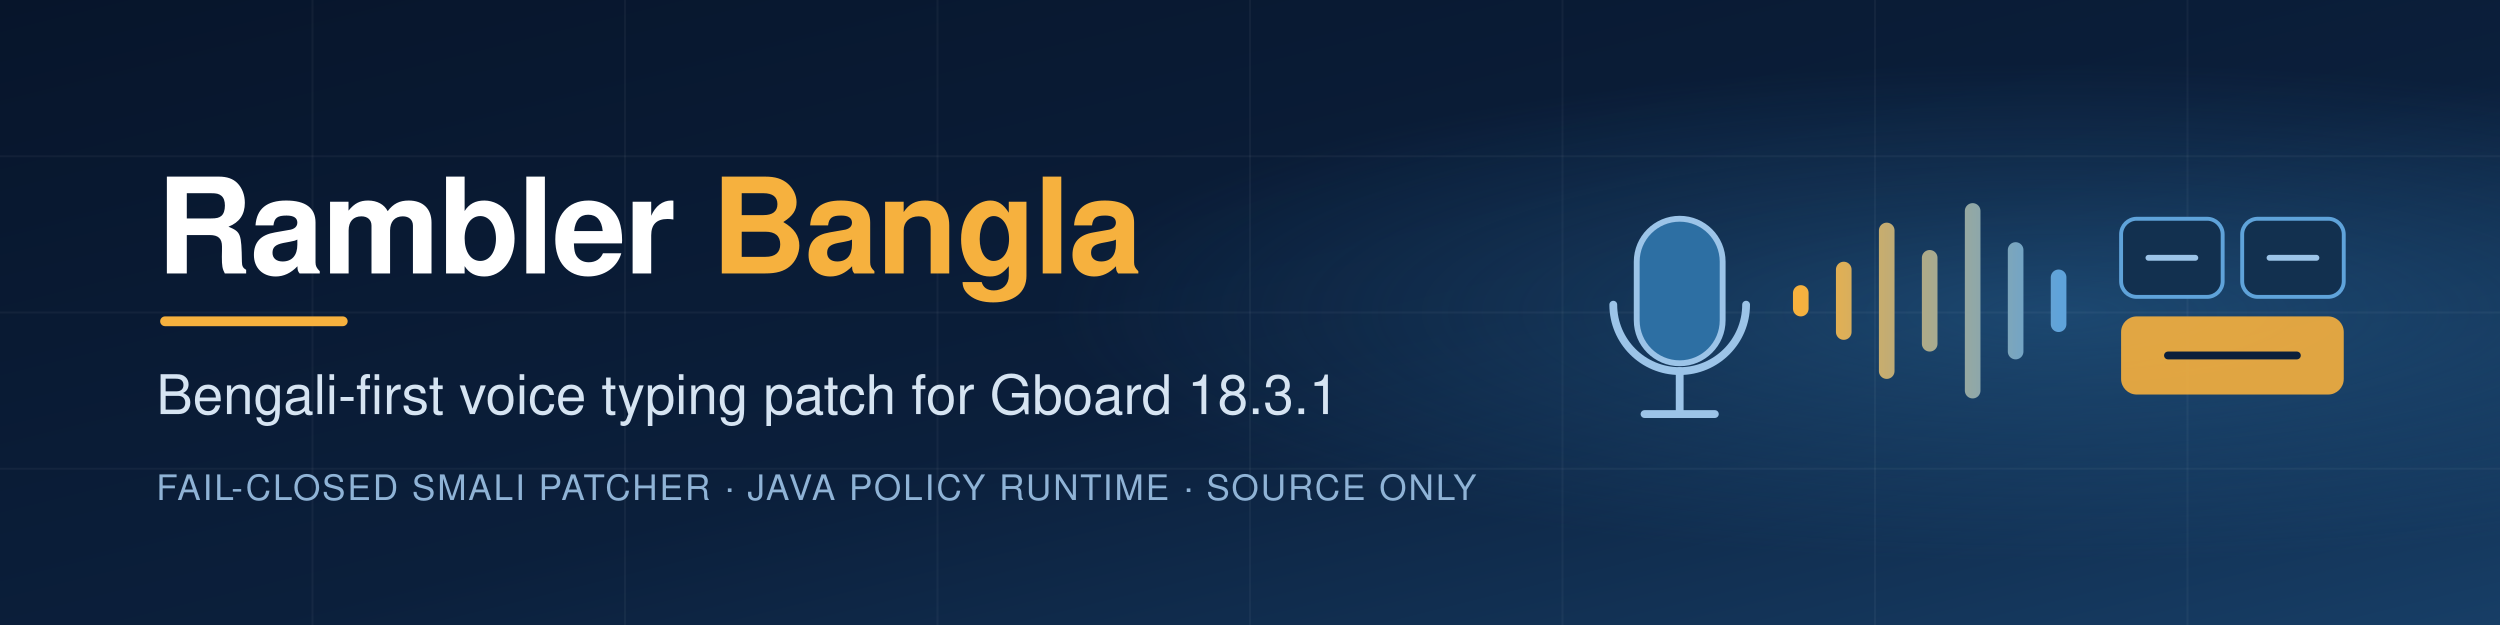
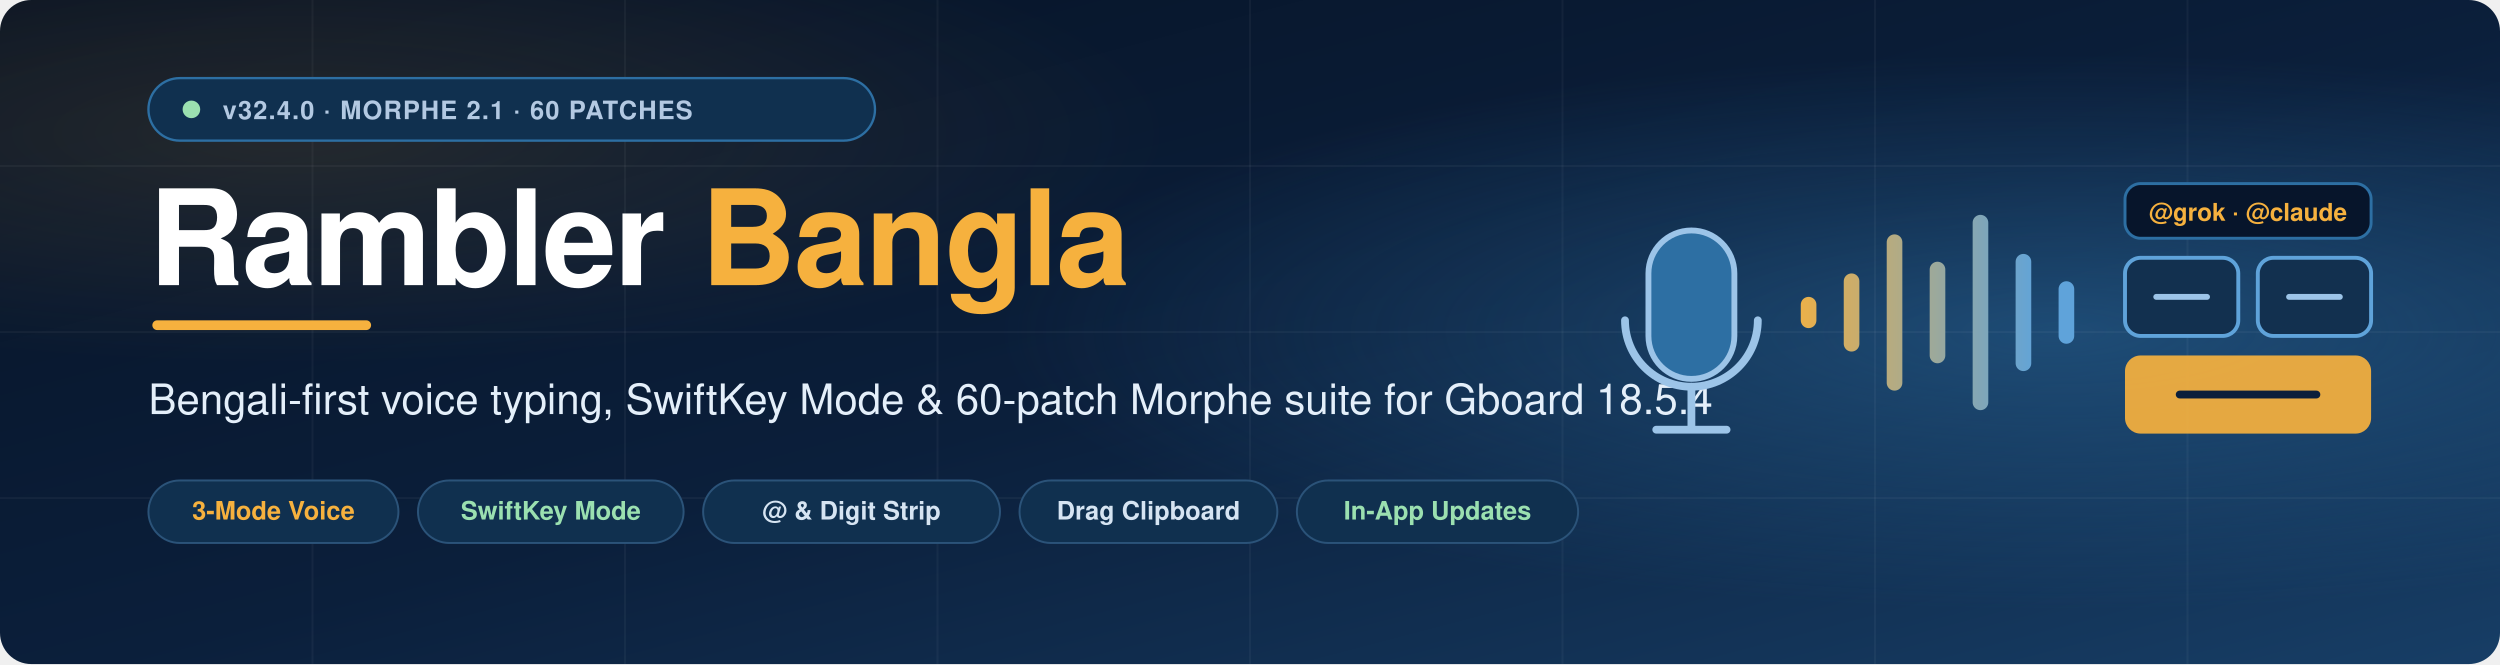
- <svg xmlns="http://www.w3.org/2000/svg" width="1280" height="320" viewBox="0 0 1280 320" role="img" aria-labelledby="title desc">
+ <svg xmlns="http://www.w3.org/2000/svg" width="1280" height="340" viewBox="0 0 1280 340" role="img" aria-labelledby="title desc">
  <defs>
    <linearGradient id="bg" x1="0" y1="0" x2="1" y2="1">
-       <stop offset="0" stop-color="#07152B" />
-       <stop offset="0.55" stop-color="#0B1F3B" />
+       <stop offset="0" stop-color="#061224" />
+       <stop offset="0.52" stop-color="#0B1F3B" />
      <stop offset="1" stop-color="#173E66" />
    </linearGradient>
-     <linearGradient id="wave" gradientUnits="userSpaceOnUse" x1="922" y1="0" x2="1054" y2="0">
+     <linearGradient id="wave" gradientUnits="userSpaceOnUse" x1="912" y1="0" x2="1044" y2="0">
      <stop offset="0" stop-color="#F6B13E" />
      <stop offset="1" stop-color="#5FA3DA" />
    </linearGradient>
-     <radialGradient id="glow" cx="0.82" cy="0.5" r="0.4">
-       <stop offset="0" stop-color="#2D6FA3" stop-opacity="0.45" />
+     <radialGradient id="glow" cx="0.82" cy="0.5" r="0.42">
+       <stop offset="0" stop-color="#2D6FA3" stop-opacity="0.5" />
      <stop offset="1" stop-color="#2D6FA3" stop-opacity="0" />
    </radialGradient>
+     <radialGradient id="glow2" cx="0.12" cy="0.2" r="0.35">
+       <stop offset="0" stop-color="#F6B13E" stop-opacity="0.12" />
+       <stop offset="1" stop-color="#F6B13E" stop-opacity="0" />
+     </radialGradient>
  </defs>
-   <rect width="1280" height="320" fill="url(#bg)" />
-   <rect width="1280" height="320" fill="url(#glow)" />
+   <rect width="1280" height="340" rx="16" fill="url(#bg)" />
+   <rect width="1280" height="340" rx="16" fill="url(#glow)" />
+   <rect width="1280" height="340" rx="16" fill="url(#glow2)" />
  <g stroke="#FFFFFF" stroke-opacity="0.04" stroke-width="1">
-     <path d="M0 80H1280M0 160H1280M0 240H1280" />
-     <path d="M160 0V320M320 0V320M480 0V320M640 0V320M800 0V320M960 0V320M1120 0V320" />
+     <path d="M0 85H1280M0 170H1280M0 255H1280" />
+     <path d="M160 0V340M320 0V340M480 0V340M640 0V340M800 0V340M960 0V340M1120 0V340" />
  </g>
  <g font-family="Segoe UI, Helvetica, Arial, sans-serif">
-     <text x="80" y="140" font-size="68" font-weight="700" fill="#FFFFFF" letter-spacing="-1">Rambler <tspan fill="#F6B13E">Bangla</tspan>
+     <rect x="76" y="40" width="372" height="32" rx="16" fill="#10304F" stroke="#2D6FA3" stroke-width="1.2" />
+     <circle cx="98" cy="56" r="4.5" fill="#9BE0B0" />
+     <text x="114" y="61" font-size="13" font-weight="600" fill="#B3C9E2" letter-spacing="0.6">v32.4.0  ·  MORPHE 2.1  ·  60 PATCHES</text>
+     <text x="76" y="146" font-size="68" font-weight="700" fill="#FFFFFF" letter-spacing="-1.2">Rambler <tspan fill="#F6B13E">Bangla</tspan>
    </text>
-     <rect x="82" y="162" width="96" height="5" rx="2.5" fill="#F6B13E" />
-     <text x="80" y="212" font-size="28" fill="#D6E4F2">Bengali-first voice typing patch for Gboard 18.3.1</text>
-     <text x="80" y="256" font-size="18" fill="#8FB3D6" letter-spacing="1">FAIL-CLOSED SMALI PATCHER  ·  JAVA POLICY RUNTIME  ·  SOURCE ONLY</text>
+     <rect x="78" y="164" width="112" height="5" rx="2.5" fill="#F6B13E" />
+     <text x="76" y="212" font-size="21.5" font-weight="500" fill="#E4EFFA">Bengali-first voice typing, SwiftKey Mode &amp; 60-patch Morphe suite for Gboard 18.5.4</text>
+     <g font-size="13" font-weight="600">
+       <rect x="76" y="246" width="128" height="32" rx="16" fill="#10304F" stroke="#2B5379" />
+       <text x="140" y="266" text-anchor="middle" fill="#F6B13E">3-Mode Voice</text>
+       <rect x="214" y="246" width="136" height="32" rx="16" fill="#10304F" stroke="#2B5379" />
+       <text x="282" y="266" text-anchor="middle" fill="#9BE0B0">SwiftKey Mode</text>
+       <rect x="360" y="246" width="152" height="32" rx="16" fill="#10304F" stroke="#2B5379" />
+       <text x="436" y="266" text-anchor="middle" fill="#D6E4F2">@ &amp; Digit Strip</text>
+       <rect x="522" y="246" width="132" height="32" rx="16" fill="#10304F" stroke="#2B5379" />
+       <text x="588" y="266" text-anchor="middle" fill="#D6E4F2">Drag Clipboard</text>
+       <rect x="664" y="246" width="144" height="32" rx="16" fill="#10304F" stroke="#2B5379" />
+       <text x="736" y="266" text-anchor="middle" fill="#9BE0B0">In-App Updates</text>
+     </g>
  </g>
-   <g transform="translate(860 112)">
-     <rect x="-22" y="0" width="44" height="74" rx="22" fill="#2D6FA3" stroke="#9CC4E8" stroke-width="3" />
-     <path d="M-34 44 A34 34 0 0 0 34 44" fill="none" stroke="#9CC4E8" stroke-width="4" stroke-linecap="round" />
-     <path d="M0 78V100M-18 100H18" stroke="#9CC4E8" stroke-width="4" stroke-linecap="round" />
+   <g transform="translate(866 118)">
+     <rect x="-22" y="0" width="44" height="76" rx="22" fill="#2D6FA3" stroke="#9CC4E8" stroke-width="3" />
+     <path d="M-34 46 A34 34 0 0 0 34 46" fill="none" stroke="#9CC4E8" stroke-width="4" stroke-linecap="round" />
+     <path d="M0 80V102M-18 102H18" stroke="#9CC4E8" stroke-width="4" stroke-linecap="round" />
  </g>
  <g stroke="url(#wave)" stroke-width="8" stroke-linecap="round">
-     <path d="M922 150V158" />
-     <path d="M944 138V170" />
-     <path d="M966 118V190" />
-     <path d="M988 132V176" />
-     <path d="M1010 108V200" />
-     <path d="M1032 128V180" />
-     <path d="M1054 142V166" />
+     <path d="M926 156V164" />
+     <path d="M948 144V176" />
+     <path d="M970 124V196" />
+     <path d="M992 138V182" />
+     <path d="M1014 114V206" />
+     <path d="M1036 134V186" />
+     <path d="M1058 148V172" />
  </g>
-   <g transform="translate(1086 112)">
-     <rect x="0" y="0" width="52" height="40" rx="8" fill="#12304F" stroke="#5FA3DA" stroke-width="2" />
-     <rect x="62" y="0" width="52" height="40" rx="8" fill="#12304F" stroke="#5FA3DA" stroke-width="2" />
-     <rect x="0" y="50" width="114" height="40" rx="8" fill="#F6B13E" fill-opacity="0.9" />
-     <path d="M14 20H38M76 20H100" stroke="#9CC4E8" stroke-width="3" stroke-linecap="round" />
-     <path d="M24 70H90" stroke="#0B1F3B" stroke-width="4" stroke-linecap="round" />
+   <g transform="translate(1088 94)">
+     <rect x="0" y="0" width="126" height="28" rx="8" fill="#07152B" stroke="#2D6FA3" stroke-width="1.5" />
+     <text x="63" y="19" text-anchor="middle" font-family="Segoe UI, Helvetica, Arial, sans-serif" font-size="12.5" font-weight="600" fill="#F6B13E">@grok  ·  @claude</text>
+     <rect x="0" y="38" width="58" height="40" rx="8" fill="#12304F" stroke="#5FA3DA" stroke-width="2" />
+     <rect x="68" y="38" width="58" height="40" rx="8" fill="#12304F" stroke="#5FA3DA" stroke-width="2" />
+     <rect x="0" y="88" width="126" height="40" rx="8" fill="#F6B13E" fill-opacity="0.92" />
+     <path d="M16 58H42M84 58H110" stroke="#9CC4E8" stroke-width="3" stroke-linecap="round" />
+     <path d="M28 108H98" stroke="#0B1F3B" stroke-width="4" stroke-linecap="round" />
  </g>
</svg>
